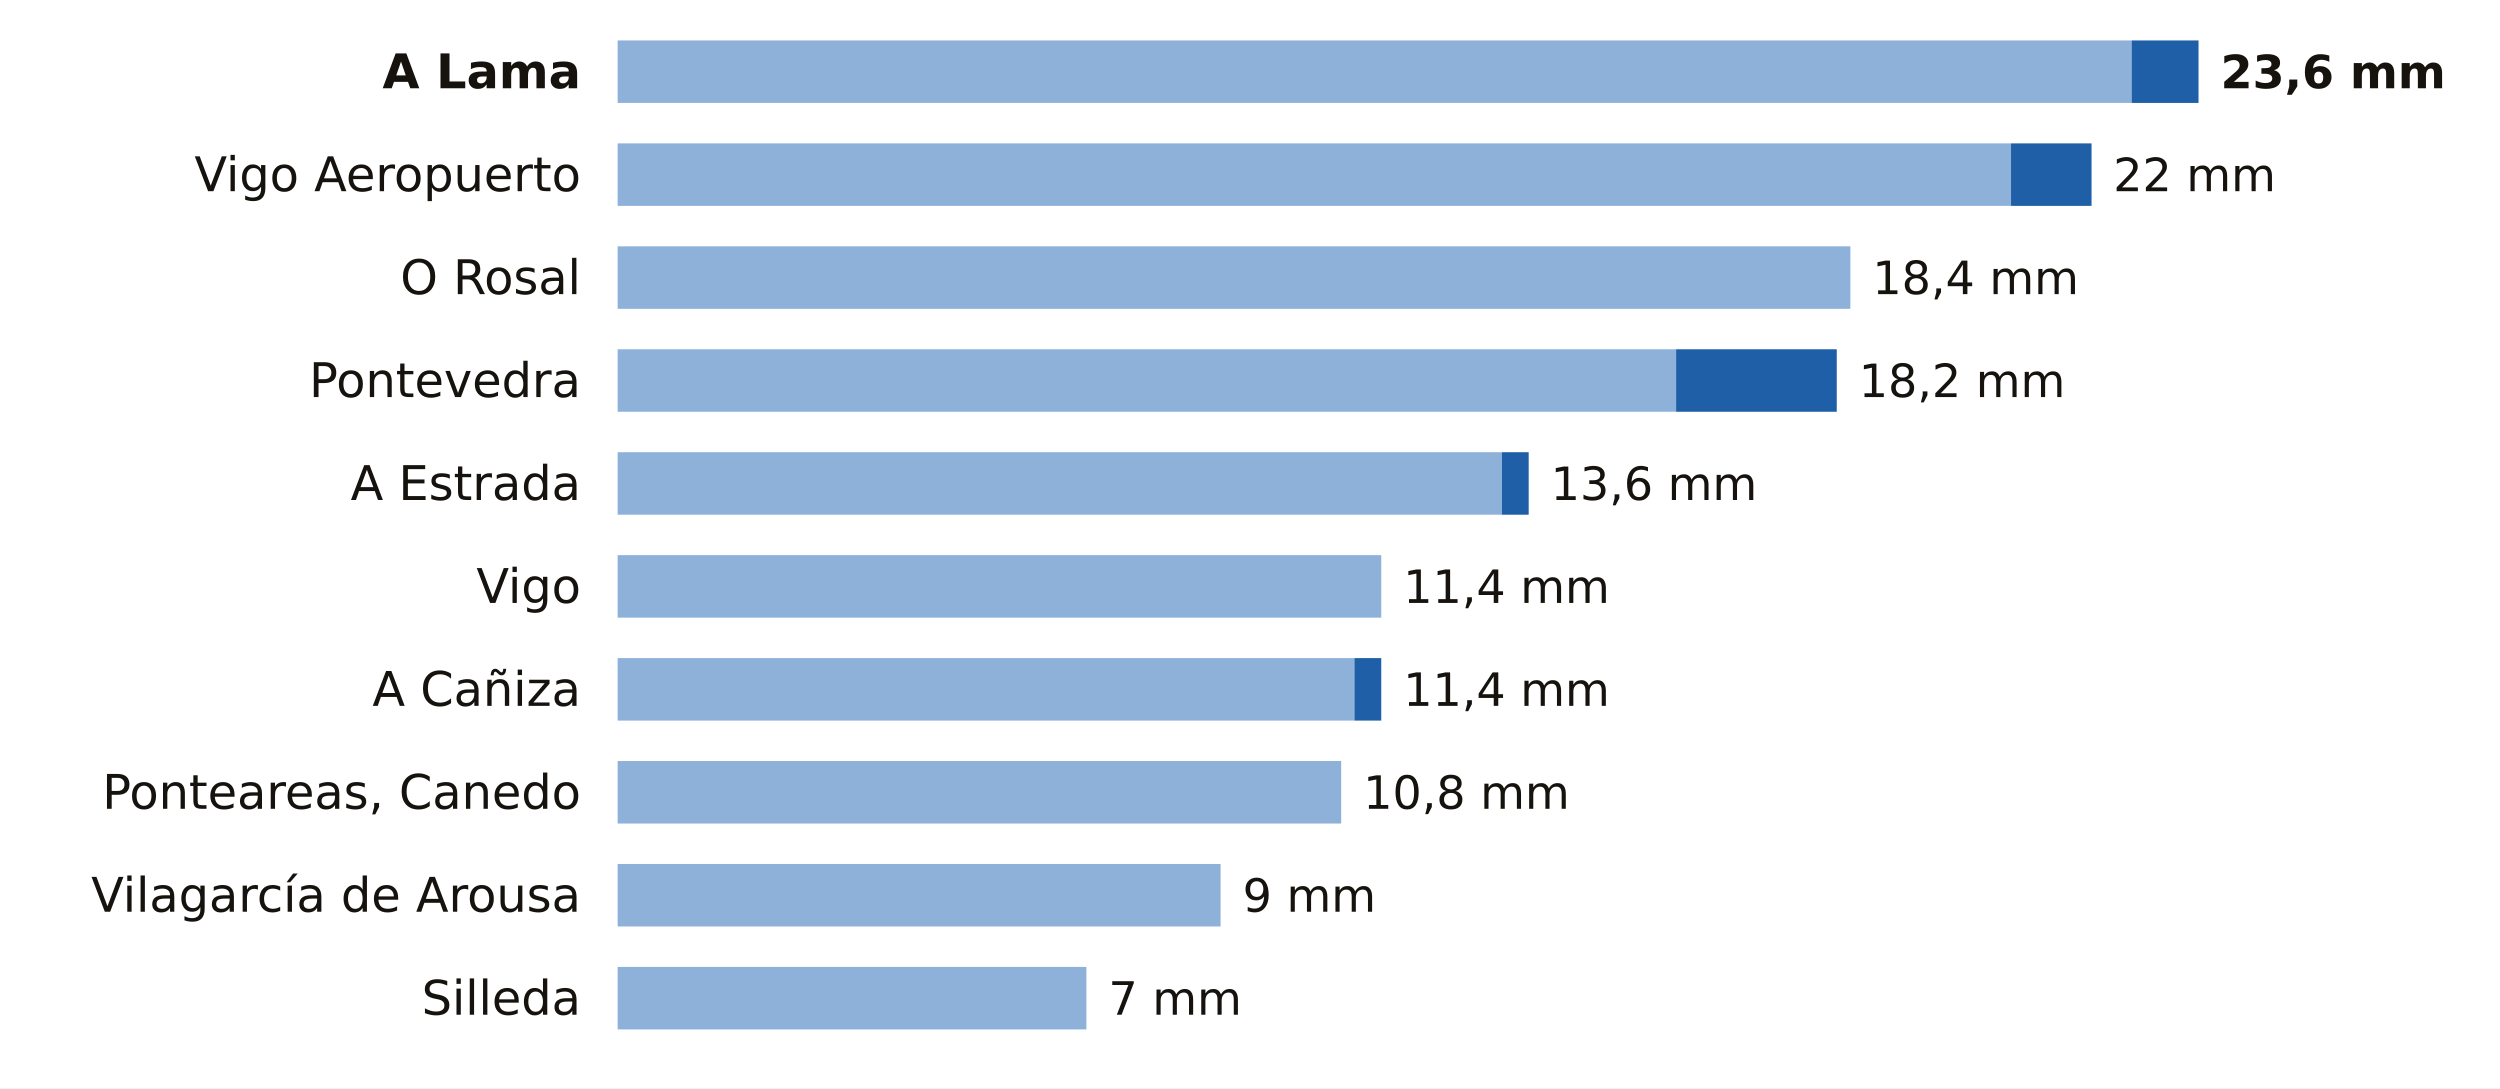
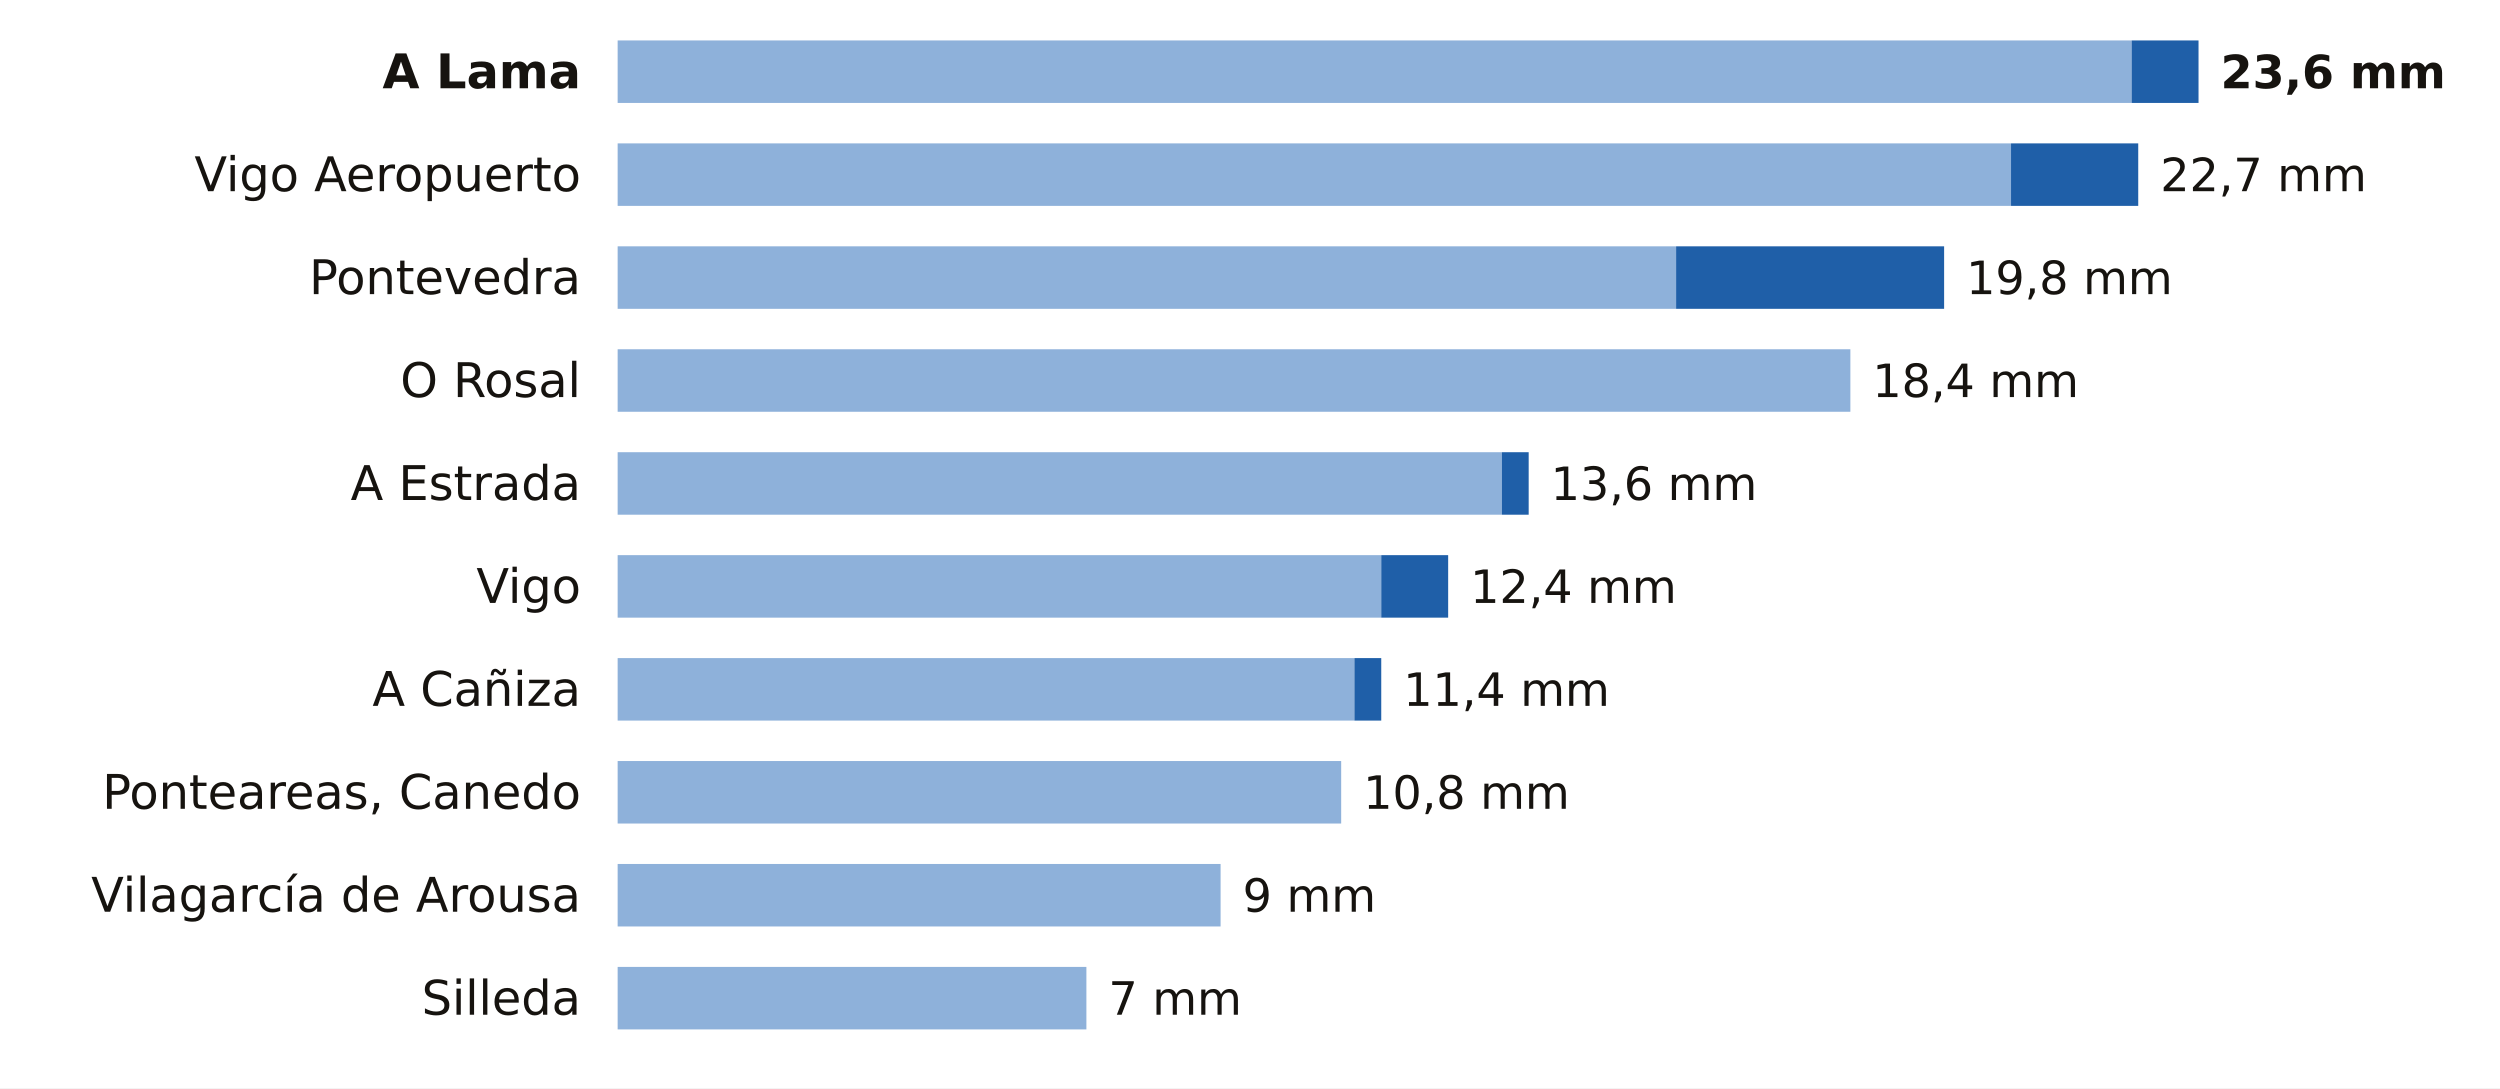
<svg xmlns="http://www.w3.org/2000/svg" viewBox="0 0 680 296" width="680" height="296" role="img" aria-label="La lluvia de los últimos 7 días en las estaciones de AEMET de Pontevedra">
  <rect width="680" height="296" fill="#FFFFFF" />
  <text x="158.0" y="24.0" font-size="13" fill="#16130F" text-anchor="end" font-weight="600" font-family="Public Sans, DejaVu Sans, Arial, sans-serif">A Lama</text>
  <rect x="168" y="11" width="411.8" height="17" fill="#8EB1DA" />
  <rect x="579.8" y="11" width="18.2" height="17" fill="#1F5FA8" />
  <text x="604.0" y="24.0" font-size="12.5" fill="#16130F" text-anchor="start" font-weight="700" font-family="Public Sans, DejaVu Sans, Arial, sans-serif">23,6 mm</text>
  <text x="158.0" y="52.0" font-size="13" fill="#16130F" text-anchor="end" font-weight="400" font-family="Public Sans, DejaVu Sans, Arial, sans-serif">Vigo Aeropuerto</text>
  <rect x="168" y="39" width="379.0" height="17" fill="#8EB1DA" />
-   <rect x="547.0" y="39" width="21.9" height="17" fill="#1F5FA8" />
-   <text x="574.8" y="52.0" font-size="12.5" fill="#16130F" text-anchor="start" font-weight="500" font-family="Public Sans, DejaVu Sans, Arial, sans-serif">22 mm</text>
-   <text x="158.0" y="80.0" font-size="13" fill="#16130F" text-anchor="end" font-weight="400" font-family="Public Sans, DejaVu Sans, Arial, sans-serif">O Rosal</text>
-   <rect x="168" y="67" width="335.3" height="17" fill="#8EB1DA" />
-   <text x="509.3" y="80.0" font-size="12.5" fill="#16130F" text-anchor="start" font-weight="500" font-family="Public Sans, DejaVu Sans, Arial, sans-serif">18,4 mm</text>
-   <text x="158.0" y="108.0" font-size="13" fill="#16130F" text-anchor="end" font-weight="400" font-family="Public Sans, DejaVu Sans, Arial, sans-serif">Pontevedra</text>
-   <rect x="168" y="95" width="287.9" height="17" fill="#8EB1DA" />
-   <rect x="455.9" y="95" width="43.7" height="17" fill="#1F5FA8" />
-   <text x="505.6" y="108.0" font-size="12.5" fill="#16130F" text-anchor="start" font-weight="500" font-family="Public Sans, DejaVu Sans, Arial, sans-serif">18,2 mm</text>
+   <rect x="547.0" y="39" width="34.6" height="17" fill="#1F5FA8" />
+   <text x="587.6" y="52.0" font-size="12.5" fill="#16130F" text-anchor="start" font-weight="500" font-family="Public Sans, DejaVu Sans, Arial, sans-serif">22,7 mm</text>
+   <text x="158.0" y="80.0" font-size="13" fill="#16130F" text-anchor="end" font-weight="400" font-family="Public Sans, DejaVu Sans, Arial, sans-serif">Pontevedra</text>
+   <rect x="168" y="67" width="287.9" height="17" fill="#8EB1DA" />
+   <rect x="455.9" y="67" width="72.9" height="17" fill="#1F5FA8" />
+   <text x="534.8" y="80.0" font-size="12.5" fill="#16130F" text-anchor="start" font-weight="500" font-family="Public Sans, DejaVu Sans, Arial, sans-serif">19,8 mm</text>
+   <text x="158.0" y="108.0" font-size="13" fill="#16130F" text-anchor="end" font-weight="400" font-family="Public Sans, DejaVu Sans, Arial, sans-serif">O Rosal</text>
+   <rect x="168" y="95" width="335.3" height="17" fill="#8EB1DA" />
+   <text x="509.3" y="108.0" font-size="12.5" fill="#16130F" text-anchor="start" font-weight="500" font-family="Public Sans, DejaVu Sans, Arial, sans-serif">18,4 mm</text>
  <text x="158.0" y="136.0" font-size="13" fill="#16130F" text-anchor="end" font-weight="400" font-family="Public Sans, DejaVu Sans, Arial, sans-serif">A Estrada</text>
  <rect x="168" y="123" width="240.5" height="17" fill="#8EB1DA" />
  <rect x="408.5" y="123" width="7.3" height="17" fill="#1F5FA8" />
  <text x="421.8" y="136.0" font-size="12.5" fill="#16130F" text-anchor="start" font-weight="500" font-family="Public Sans, DejaVu Sans, Arial, sans-serif">13,6 mm</text>
  <text x="158.0" y="164.0" font-size="13" fill="#16130F" text-anchor="end" font-weight="400" font-family="Public Sans, DejaVu Sans, Arial, sans-serif">Vigo</text>
  <rect x="168" y="151" width="207.7" height="17" fill="#8EB1DA" />
-   <text x="381.7" y="164.0" font-size="12.5" fill="#16130F" text-anchor="start" font-weight="500" font-family="Public Sans, DejaVu Sans, Arial, sans-serif">11,4 mm</text>
+   <rect x="375.7" y="151" width="18.2" height="17" fill="#1F5FA8" />
+   <text x="399.9" y="164.0" font-size="12.5" fill="#16130F" text-anchor="start" font-weight="500" font-family="Public Sans, DejaVu Sans, Arial, sans-serif">12,4 mm</text>
  <text x="158.0" y="192.0" font-size="13" fill="#16130F" text-anchor="end" font-weight="400" font-family="Public Sans, DejaVu Sans, Arial, sans-serif">A Cañiza</text>
  <rect x="168" y="179" width="200.4" height="17" fill="#8EB1DA" />
  <rect x="368.4" y="179" width="7.3" height="17" fill="#1F5FA8" />
  <text x="381.7" y="192.0" font-size="12.5" fill="#16130F" text-anchor="start" font-weight="500" font-family="Public Sans, DejaVu Sans, Arial, sans-serif">11,4 mm</text>
  <text x="158.0" y="220.0" font-size="13" fill="#16130F" text-anchor="end" font-weight="400" font-family="Public Sans, DejaVu Sans, Arial, sans-serif">Ponteareas, Canedo</text>
  <rect x="168" y="207" width="196.8" height="17" fill="#8EB1DA" />
  <text x="370.8" y="220.0" font-size="12.5" fill="#16130F" text-anchor="start" font-weight="500" font-family="Public Sans, DejaVu Sans, Arial, sans-serif">10,8 mm</text>
  <text x="158.0" y="248.0" font-size="13" fill="#16130F" text-anchor="end" font-weight="400" font-family="Public Sans, DejaVu Sans, Arial, sans-serif">Vilagarcía de Arousa</text>
  <rect x="168" y="235" width="164.0" height="17" fill="#8EB1DA" />
  <text x="338.0" y="248.0" font-size="12.5" fill="#16130F" text-anchor="start" font-weight="500" font-family="Public Sans, DejaVu Sans, Arial, sans-serif">9 mm</text>
  <text x="158.0" y="276.0" font-size="13" fill="#16130F" text-anchor="end" font-weight="400" font-family="Public Sans, DejaVu Sans, Arial, sans-serif">Silleda</text>
  <rect x="168" y="263" width="127.5" height="17" fill="#8EB1DA" />
  <text x="301.5" y="276.0" font-size="12.5" fill="#16130F" text-anchor="start" font-weight="500" font-family="Public Sans, DejaVu Sans, Arial, sans-serif">7 mm</text>
</svg>
